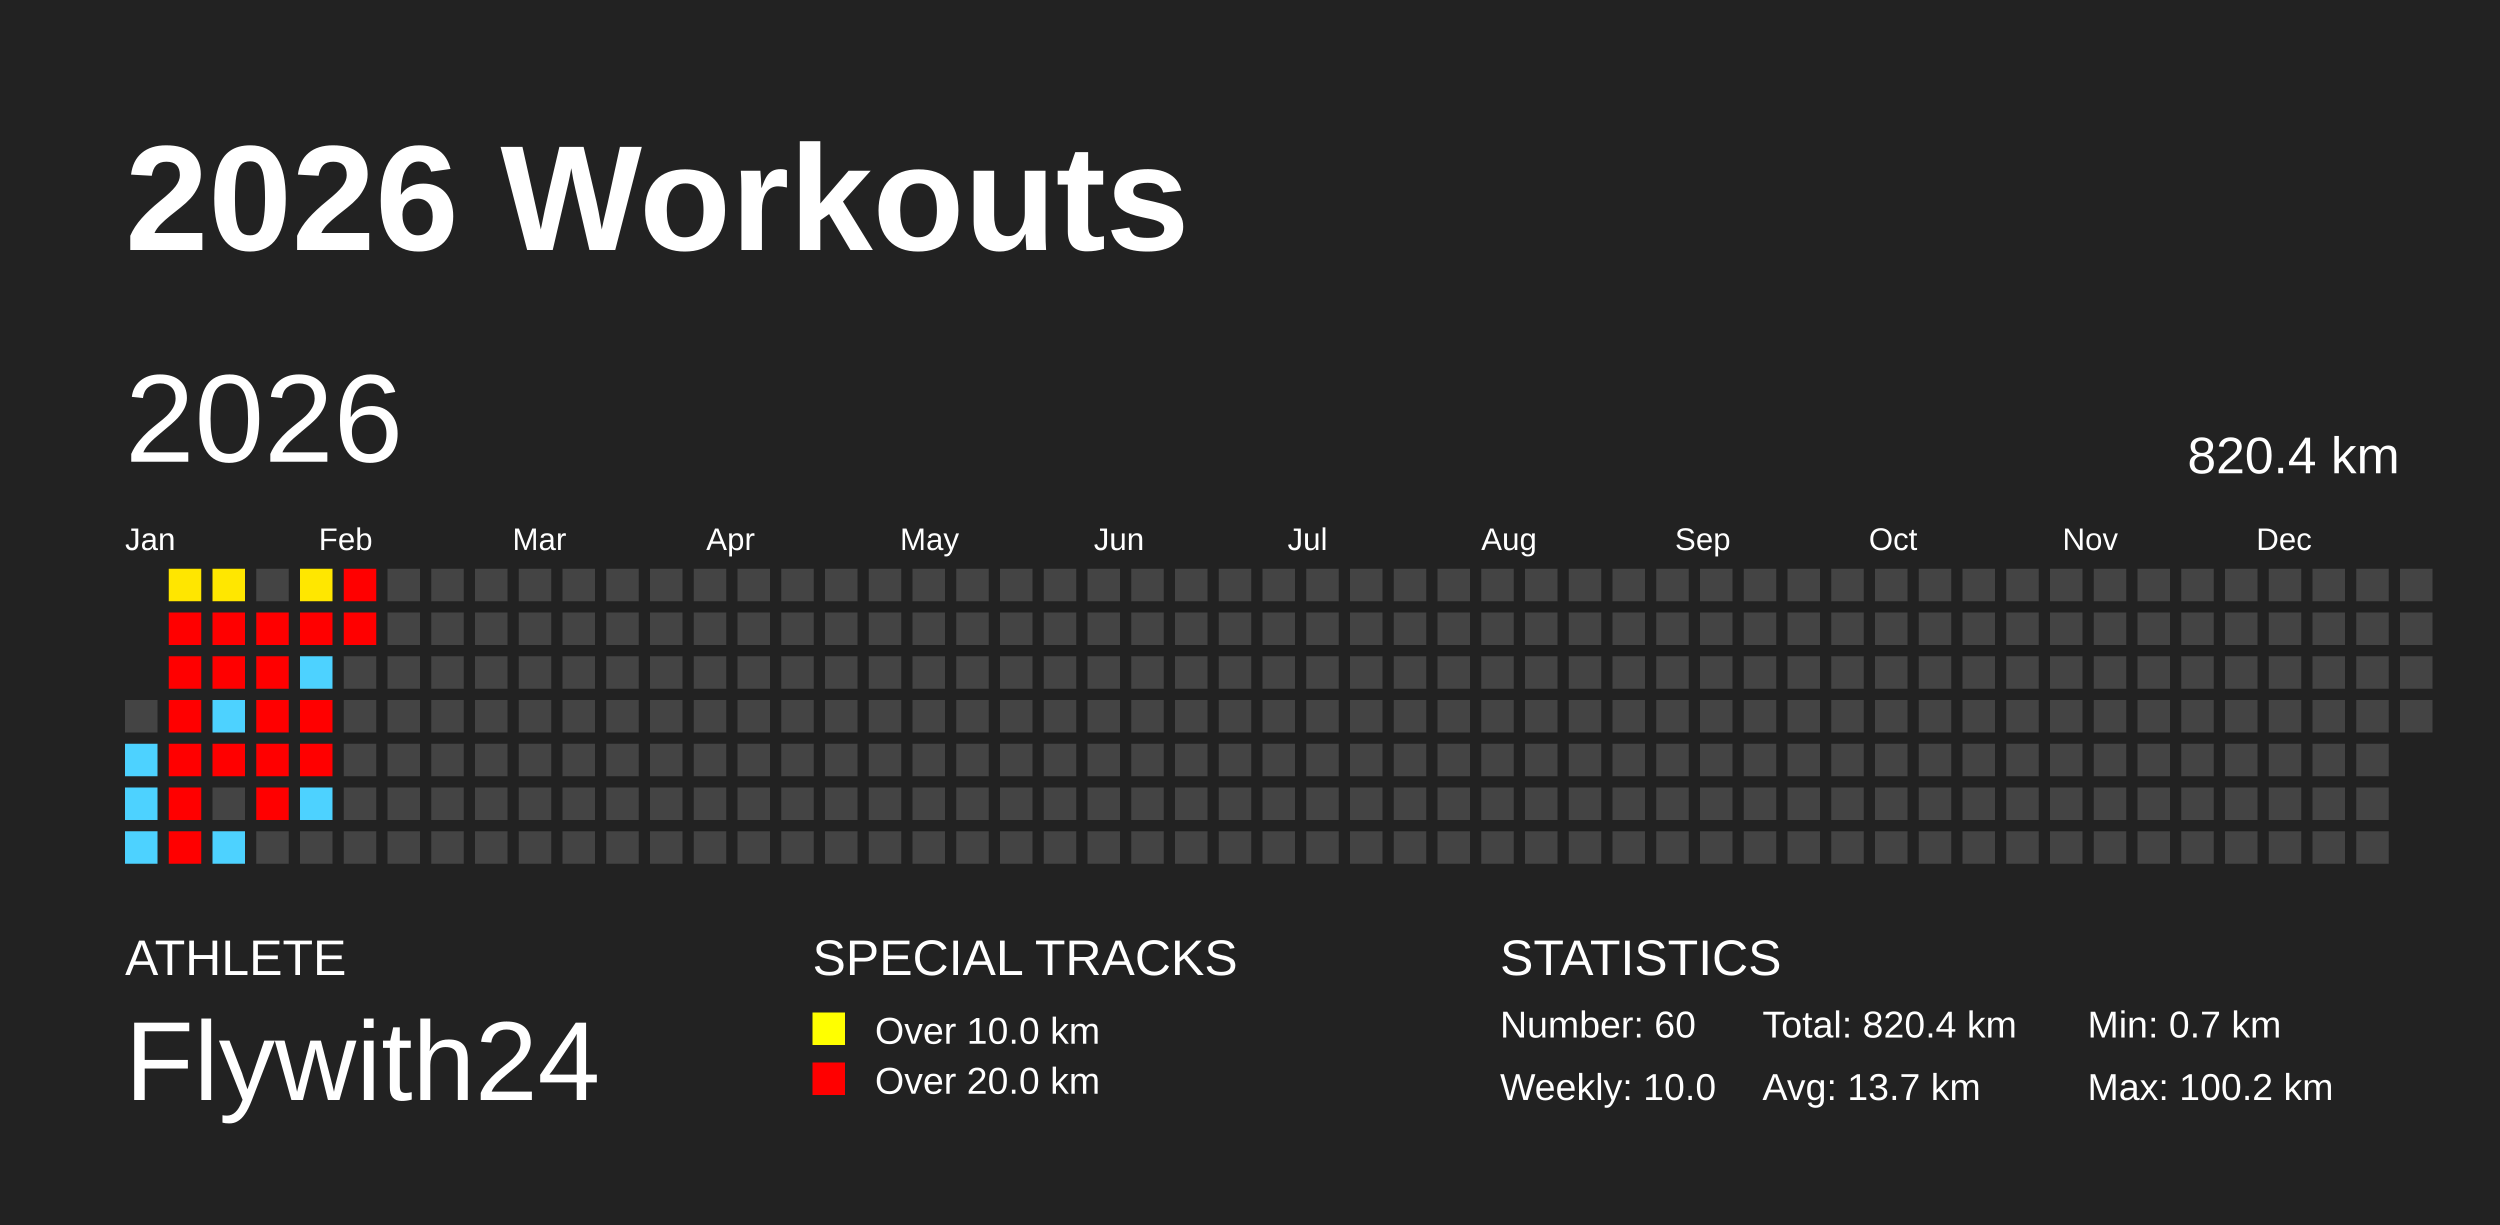
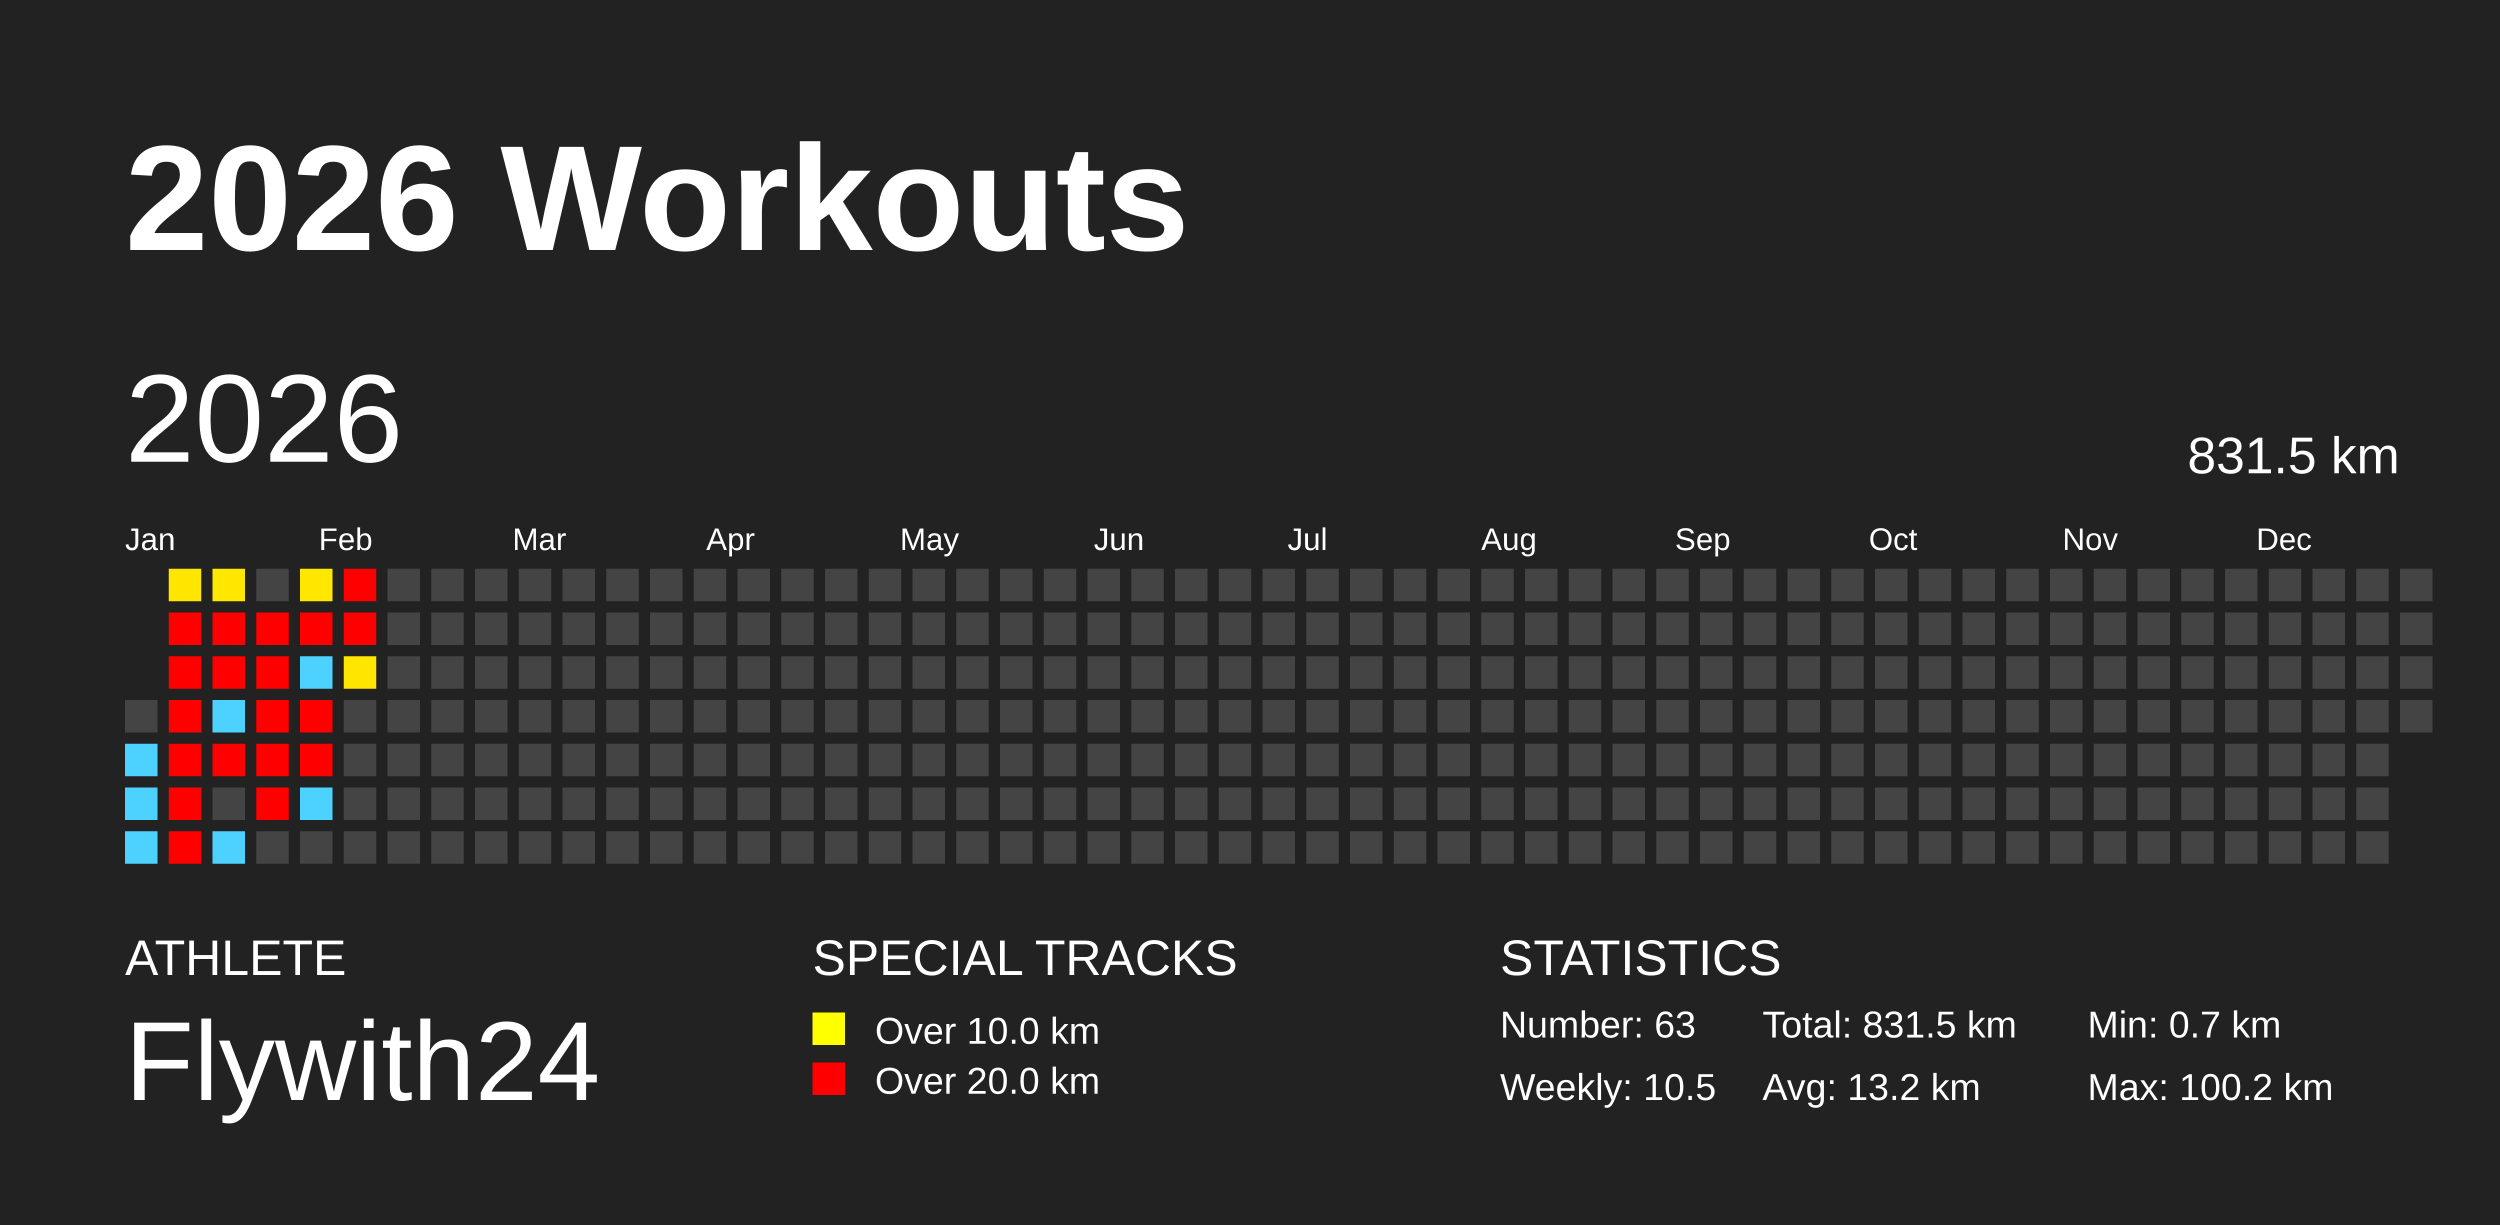
<svg xmlns="http://www.w3.org/2000/svg" baseProfile="full" height="98mm" version="1.1" viewBox="0,0,200,98" width="200mm">
  <defs />
  <rect fill="#222222" height="98" width="200" x="0" y="0" />
  <text fill="#FFFFFF" style="font-size:12px; font-family:Arial; font-weight:bold;" x="10" y="20">2026 Workouts</text>
  <text fill="#FFFFFF" style="font-size:4px; font-family:Arial" x="10" y="78">ATHLETE</text>
  <text fill="#FFFFFF" style="font-size:9px; font-family:Arial" x="10" y="88">Flywith24</text>
  <text fill="#FFFFFF" style="font-size:4px; font-family:Arial" x="65" y="78">SPECIAL TRACKS</text>
  <rect fill="yellow" height="2.6" width="2.6" x="65" y="81" />
  <text fill="#FFFFFF" style="font-size:3px; font-family:Arial" x="70" y="83.5">Over 10.0 km</text>
  <rect fill="red" height="2.6" width="2.6" x="65" y="85" />
  <text fill="#FFFFFF" style="font-size:3px; font-family:Arial" x="70" y="87.5">Over 20.0 km</text>
  <text fill="#FFFFFF" style="font-size:4px; font-family:Arial" x="120" y="78">STATISTICS</text>
-   <text fill="#FFFFFF" style="font-size:3px; font-family:Arial" x="120" y="83">Number: 60</text>
-   <text fill="#FFFFFF" style="font-size:3px; font-family:Arial" x="120" y="88">Weekly: 10.0</text>
-   <text fill="#FFFFFF" style="font-size:3px; font-family:Arial" x="141" y="83">Total: 820.4 km</text>
-   <text fill="#FFFFFF" style="font-size:3px; font-family:Arial" x="141" y="88">Avg: 13.7 km</text>
+   <text fill="#FFFFFF" style="font-size:3px; font-family:Arial" x="120" y="83">Number: 63</text>
+   <text fill="#FFFFFF" style="font-size:3px; font-family:Arial" x="120" y="88">Weekly: 10.5</text>
+   <text fill="#FFFFFF" style="font-size:3px; font-family:Arial" x="141" y="83">Total: 831.5 km</text>
+   <text fill="#FFFFFF" style="font-size:3px; font-family:Arial" x="141" y="88">Avg: 13.2 km</text>
  <text fill="#FFFFFF" style="font-size:3px; font-family:Arial" x="167" y="83">Min: 0.7 km</text>
  <text fill="#FFFFFF" style="font-size:3px; font-family:Arial" x="167" y="88">Max: 100.2 km</text>
  <text dominant-baseline="hanging" fill="#FFFFFF" style="font-size:10.0px; font-family:Arial;" x="10" y="30">2026</text>
-   <text dominant-baseline="hanging" fill="#FFFFFF" style="font-size:4.125px; font-family:Arial;" x="175" y="35">820.4 km</text>
+   <text dominant-baseline="hanging" fill="#FFFFFF" style="font-size:4.125px; font-family:Arial;" x="175" y="35">831.5 km</text>
  <text fill="#FFFFFF" style="font-size:2.5px; font-family:Arial" x="10.0" y="44">Jan</text>
  <text fill="#FFFFFF" style="font-size:2.5px; font-family:Arial" x="25.5" y="44">Feb</text>
  <text fill="#FFFFFF" style="font-size:2.5px; font-family:Arial" x="41.0" y="44">Mar</text>
  <text fill="#FFFFFF" style="font-size:2.5px; font-family:Arial" x="56.5" y="44">Apr</text>
  <text fill="#FFFFFF" style="font-size:2.5px; font-family:Arial" x="72.0" y="44">May</text>
  <text fill="#FFFFFF" style="font-size:2.5px; font-family:Arial" x="87.5" y="44">Jun</text>
  <text fill="#FFFFFF" style="font-size:2.5px; font-family:Arial" x="103.0" y="44">Jul</text>
  <text fill="#FFFFFF" style="font-size:2.5px; font-family:Arial" x="118.5" y="44">Aug</text>
  <text fill="#FFFFFF" style="font-size:2.5px; font-family:Arial" x="134.0" y="44">Sep</text>
  <text fill="#FFFFFF" style="font-size:2.5px; font-family:Arial" x="149.5" y="44">Oct</text>
  <text fill="#FFFFFF" style="font-size:2.5px; font-family:Arial" x="165.0" y="44">Nov</text>
  <text fill="#FFFFFF" style="font-size:2.5px; font-family:Arial" x="180.5" y="44">Dec</text>
  <rect fill="#444444" height="2.6" width="2.6" x="10.0" y="56.0" />
  <rect fill="#4dd2ff" height="2.6" width="2.6" x="10.0" y="59.5" />
  <rect fill="#4dd2ff" height="2.6" width="2.6" x="10.0" y="63.0" />
  <rect fill="#4dd2ff" height="2.6" width="2.6" x="10.0" y="66.5" />
  <rect fill="#ffe600" height="2.6" width="2.6" x="13.5" y="45.5" />
  <rect fill="red" height="2.6" width="2.6" x="13.5" y="49.0" />
  <rect fill="red" height="2.6" width="2.6" x="13.5" y="52.5" />
  <rect fill="red" height="2.6" width="2.6" x="13.5" y="56.0" />
  <rect fill="red" height="2.6" width="2.6" x="13.5" y="59.5" />
  <rect fill="red" height="2.6" width="2.6" x="13.5" y="63.0" />
  <rect fill="red" height="2.6" width="2.6" x="13.5" y="66.5" />
  <rect fill="#ffe700" height="2.6" width="2.6" x="17.0" y="45.5" />
  <rect fill="red" height="2.6" width="2.6" x="17.0" y="49.0" />
  <rect fill="red" height="2.6" width="2.6" x="17.0" y="52.5" />
  <rect fill="#4dd2ff" height="2.6" width="2.6" x="17.0" y="56.0" />
  <rect fill="red" height="2.6" width="2.6" x="17.0" y="59.5" />
  <rect fill="#444444" height="2.6" width="2.6" x="17.0" y="63.0" />
  <rect fill="#4dd2ff" height="2.6" width="2.6" x="17.0" y="66.5" />
  <rect fill="#444444" height="2.6" width="2.6" x="20.5" y="45.5" />
  <rect fill="red" height="2.6" width="2.6" x="20.5" y="49.0" />
  <rect fill="red" height="2.6" width="2.6" x="20.5" y="52.5" />
  <rect fill="red" height="2.6" width="2.6" x="20.5" y="56.0" />
  <rect fill="red" height="2.6" width="2.6" x="20.5" y="59.5" />
  <rect fill="red" height="2.6" width="2.6" x="20.5" y="63.0" />
  <rect fill="#444444" height="2.6" width="2.6" x="20.5" y="66.5" />
  <rect fill="#ffe700" height="2.6" width="2.6" x="24.0" y="45.5" />
  <rect fill="red" height="2.6" width="2.6" x="24.0" y="49.0" />
  <rect fill="#4dd2ff" height="2.6" width="2.6" x="24.0" y="52.5" />
  <rect fill="red" height="2.6" width="2.6" x="24.0" y="56.0" />
  <rect fill="red" height="2.6" width="2.6" x="24.0" y="59.5" />
  <rect fill="#4dd2ff" height="2.6" width="2.6" x="24.0" y="63.0" />
  <rect fill="#444444" height="2.6" width="2.6" x="24.0" y="66.5" />
  <rect fill="red" height="2.6" width="2.6" x="27.5" y="45.5" />
  <rect fill="red" height="2.6" width="2.6" x="27.5" y="49.0" />
-   <rect fill="#444444" height="2.6" width="2.6" x="27.5" y="52.5" />
+   <rect fill="#ffe600" height="2.6" width="2.6" x="27.5" y="52.5" />
  <rect fill="#444444" height="2.6" width="2.6" x="27.5" y="56.0" />
  <rect fill="#444444" height="2.6" width="2.6" x="27.5" y="59.5" />
  <rect fill="#444444" height="2.6" width="2.6" x="27.5" y="63.0" />
  <rect fill="#444444" height="2.6" width="2.6" x="27.5" y="66.5" />
  <rect fill="#444444" height="2.6" width="2.6" x="31.0" y="45.5" />
  <rect fill="#444444" height="2.6" width="2.6" x="31.0" y="49.0" />
  <rect fill="#444444" height="2.6" width="2.6" x="31.0" y="52.5" />
  <rect fill="#444444" height="2.6" width="2.6" x="31.0" y="56.0" />
  <rect fill="#444444" height="2.6" width="2.6" x="31.0" y="59.5" />
  <rect fill="#444444" height="2.6" width="2.6" x="31.0" y="63.0" />
  <rect fill="#444444" height="2.6" width="2.6" x="31.0" y="66.5" />
  <rect fill="#444444" height="2.6" width="2.6" x="34.5" y="45.5" />
  <rect fill="#444444" height="2.6" width="2.6" x="34.5" y="49.0" />
  <rect fill="#444444" height="2.6" width="2.6" x="34.5" y="52.5" />
  <rect fill="#444444" height="2.6" width="2.6" x="34.5" y="56.0" />
  <rect fill="#444444" height="2.6" width="2.6" x="34.5" y="59.5" />
  <rect fill="#444444" height="2.6" width="2.6" x="34.5" y="63.0" />
  <rect fill="#444444" height="2.6" width="2.6" x="34.5" y="66.5" />
  <rect fill="#444444" height="2.6" width="2.6" x="38.0" y="45.5" />
  <rect fill="#444444" height="2.6" width="2.6" x="38.0" y="49.0" />
  <rect fill="#444444" height="2.6" width="2.6" x="38.0" y="52.5" />
  <rect fill="#444444" height="2.6" width="2.6" x="38.0" y="56.0" />
  <rect fill="#444444" height="2.6" width="2.6" x="38.0" y="59.5" />
  <rect fill="#444444" height="2.6" width="2.6" x="38.0" y="63.0" />
  <rect fill="#444444" height="2.6" width="2.6" x="38.0" y="66.5" />
  <rect fill="#444444" height="2.6" width="2.6" x="41.5" y="45.5" />
  <rect fill="#444444" height="2.6" width="2.6" x="41.5" y="49.0" />
  <rect fill="#444444" height="2.6" width="2.6" x="41.5" y="52.5" />
  <rect fill="#444444" height="2.6" width="2.6" x="41.5" y="56.0" />
  <rect fill="#444444" height="2.6" width="2.6" x="41.5" y="59.5" />
  <rect fill="#444444" height="2.6" width="2.6" x="41.5" y="63.0" />
  <rect fill="#444444" height="2.6" width="2.6" x="41.5" y="66.5" />
  <rect fill="#444444" height="2.6" width="2.6" x="45.0" y="45.5" />
  <rect fill="#444444" height="2.6" width="2.6" x="45.0" y="49.0" />
  <rect fill="#444444" height="2.6" width="2.6" x="45.0" y="52.5" />
  <rect fill="#444444" height="2.6" width="2.6" x="45.0" y="56.0" />
  <rect fill="#444444" height="2.6" width="2.6" x="45.0" y="59.5" />
  <rect fill="#444444" height="2.6" width="2.6" x="45.0" y="63.0" />
  <rect fill="#444444" height="2.6" width="2.6" x="45.0" y="66.5" />
  <rect fill="#444444" height="2.6" width="2.6" x="48.5" y="45.5" />
  <rect fill="#444444" height="2.6" width="2.6" x="48.5" y="49.0" />
  <rect fill="#444444" height="2.6" width="2.6" x="48.5" y="52.5" />
  <rect fill="#444444" height="2.6" width="2.6" x="48.5" y="56.0" />
  <rect fill="#444444" height="2.6" width="2.6" x="48.5" y="59.5" />
  <rect fill="#444444" height="2.6" width="2.6" x="48.5" y="63.0" />
  <rect fill="#444444" height="2.6" width="2.6" x="48.5" y="66.5" />
  <rect fill="#444444" height="2.6" width="2.6" x="52.0" y="45.5" />
  <rect fill="#444444" height="2.6" width="2.6" x="52.0" y="49.0" />
  <rect fill="#444444" height="2.6" width="2.6" x="52.0" y="52.5" />
  <rect fill="#444444" height="2.6" width="2.6" x="52.0" y="56.0" />
  <rect fill="#444444" height="2.6" width="2.6" x="52.0" y="59.5" />
  <rect fill="#444444" height="2.6" width="2.6" x="52.0" y="63.0" />
  <rect fill="#444444" height="2.6" width="2.6" x="52.0" y="66.5" />
  <rect fill="#444444" height="2.6" width="2.6" x="55.5" y="45.5" />
  <rect fill="#444444" height="2.6" width="2.6" x="55.5" y="49.0" />
  <rect fill="#444444" height="2.6" width="2.6" x="55.5" y="52.5" />
  <rect fill="#444444" height="2.6" width="2.6" x="55.5" y="56.0" />
  <rect fill="#444444" height="2.6" width="2.6" x="55.5" y="59.5" />
  <rect fill="#444444" height="2.6" width="2.6" x="55.5" y="63.0" />
  <rect fill="#444444" height="2.6" width="2.6" x="55.5" y="66.5" />
  <rect fill="#444444" height="2.6" width="2.6" x="59.0" y="45.5" />
  <rect fill="#444444" height="2.6" width="2.6" x="59.0" y="49.0" />
  <rect fill="#444444" height="2.6" width="2.6" x="59.0" y="52.5" />
  <rect fill="#444444" height="2.6" width="2.6" x="59.0" y="56.0" />
  <rect fill="#444444" height="2.6" width="2.6" x="59.0" y="59.5" />
  <rect fill="#444444" height="2.6" width="2.6" x="59.0" y="63.0" />
  <rect fill="#444444" height="2.6" width="2.6" x="59.0" y="66.5" />
  <rect fill="#444444" height="2.6" width="2.6" x="62.5" y="45.5" />
  <rect fill="#444444" height="2.6" width="2.6" x="62.5" y="49.0" />
  <rect fill="#444444" height="2.6" width="2.6" x="62.5" y="52.5" />
  <rect fill="#444444" height="2.6" width="2.6" x="62.5" y="56.0" />
  <rect fill="#444444" height="2.6" width="2.6" x="62.5" y="59.5" />
  <rect fill="#444444" height="2.6" width="2.6" x="62.5" y="63.0" />
  <rect fill="#444444" height="2.6" width="2.6" x="62.5" y="66.5" />
  <rect fill="#444444" height="2.6" width="2.6" x="66.0" y="45.5" />
  <rect fill="#444444" height="2.6" width="2.6" x="66.0" y="49.0" />
  <rect fill="#444444" height="2.6" width="2.6" x="66.0" y="52.5" />
  <rect fill="#444444" height="2.6" width="2.6" x="66.0" y="56.0" />
  <rect fill="#444444" height="2.6" width="2.6" x="66.0" y="59.5" />
  <rect fill="#444444" height="2.6" width="2.6" x="66.0" y="63.0" />
  <rect fill="#444444" height="2.6" width="2.6" x="66.0" y="66.5" />
  <rect fill="#444444" height="2.6" width="2.6" x="69.5" y="45.5" />
  <rect fill="#444444" height="2.6" width="2.6" x="69.5" y="49.0" />
  <rect fill="#444444" height="2.6" width="2.6" x="69.5" y="52.5" />
  <rect fill="#444444" height="2.6" width="2.6" x="69.5" y="56.0" />
  <rect fill="#444444" height="2.6" width="2.6" x="69.5" y="59.5" />
  <rect fill="#444444" height="2.6" width="2.6" x="69.5" y="63.0" />
  <rect fill="#444444" height="2.6" width="2.6" x="69.5" y="66.5" />
  <rect fill="#444444" height="2.6" width="2.6" x="73.0" y="45.5" />
  <rect fill="#444444" height="2.6" width="2.6" x="73.0" y="49.0" />
  <rect fill="#444444" height="2.6" width="2.6" x="73.0" y="52.5" />
  <rect fill="#444444" height="2.6" width="2.6" x="73.0" y="56.0" />
  <rect fill="#444444" height="2.6" width="2.6" x="73.0" y="59.5" />
  <rect fill="#444444" height="2.6" width="2.6" x="73.0" y="63.0" />
  <rect fill="#444444" height="2.6" width="2.6" x="73.0" y="66.5" />
  <rect fill="#444444" height="2.6" width="2.6" x="76.5" y="45.5" />
  <rect fill="#444444" height="2.6" width="2.6" x="76.5" y="49.0" />
  <rect fill="#444444" height="2.6" width="2.6" x="76.5" y="52.5" />
  <rect fill="#444444" height="2.6" width="2.6" x="76.5" y="56.0" />
  <rect fill="#444444" height="2.6" width="2.6" x="76.5" y="59.5" />
  <rect fill="#444444" height="2.6" width="2.6" x="76.5" y="63.0" />
  <rect fill="#444444" height="2.6" width="2.6" x="76.5" y="66.5" />
  <rect fill="#444444" height="2.6" width="2.6" x="80.0" y="45.5" />
  <rect fill="#444444" height="2.6" width="2.6" x="80.0" y="49.0" />
  <rect fill="#444444" height="2.6" width="2.6" x="80.0" y="52.5" />
  <rect fill="#444444" height="2.6" width="2.6" x="80.0" y="56.0" />
  <rect fill="#444444" height="2.6" width="2.6" x="80.0" y="59.5" />
  <rect fill="#444444" height="2.6" width="2.6" x="80.0" y="63.0" />
  <rect fill="#444444" height="2.6" width="2.6" x="80.0" y="66.5" />
  <rect fill="#444444" height="2.6" width="2.6" x="83.5" y="45.5" />
  <rect fill="#444444" height="2.6" width="2.6" x="83.5" y="49.0" />
  <rect fill="#444444" height="2.6" width="2.6" x="83.5" y="52.5" />
  <rect fill="#444444" height="2.6" width="2.6" x="83.5" y="56.0" />
  <rect fill="#444444" height="2.6" width="2.6" x="83.5" y="59.5" />
  <rect fill="#444444" height="2.6" width="2.6" x="83.5" y="63.0" />
  <rect fill="#444444" height="2.6" width="2.6" x="83.5" y="66.5" />
  <rect fill="#444444" height="2.6" width="2.6" x="87.0" y="45.5" />
  <rect fill="#444444" height="2.6" width="2.6" x="87.0" y="49.0" />
  <rect fill="#444444" height="2.6" width="2.6" x="87.0" y="52.5" />
  <rect fill="#444444" height="2.6" width="2.6" x="87.0" y="56.0" />
  <rect fill="#444444" height="2.6" width="2.6" x="87.0" y="59.5" />
  <rect fill="#444444" height="2.6" width="2.6" x="87.0" y="63.0" />
  <rect fill="#444444" height="2.6" width="2.6" x="87.0" y="66.5" />
  <rect fill="#444444" height="2.6" width="2.6" x="90.5" y="45.5" />
  <rect fill="#444444" height="2.6" width="2.6" x="90.5" y="49.0" />
  <rect fill="#444444" height="2.6" width="2.6" x="90.5" y="52.5" />
  <rect fill="#444444" height="2.6" width="2.6" x="90.5" y="56.0" />
  <rect fill="#444444" height="2.6" width="2.6" x="90.5" y="59.5" />
  <rect fill="#444444" height="2.6" width="2.6" x="90.5" y="63.0" />
  <rect fill="#444444" height="2.6" width="2.6" x="90.5" y="66.5" />
  <rect fill="#444444" height="2.6" width="2.6" x="94.0" y="45.5" />
  <rect fill="#444444" height="2.6" width="2.6" x="94.0" y="49.0" />
  <rect fill="#444444" height="2.6" width="2.6" x="94.0" y="52.5" />
  <rect fill="#444444" height="2.6" width="2.6" x="94.0" y="56.0" />
  <rect fill="#444444" height="2.6" width="2.6" x="94.0" y="59.5" />
  <rect fill="#444444" height="2.6" width="2.6" x="94.0" y="63.0" />
  <rect fill="#444444" height="2.6" width="2.6" x="94.0" y="66.5" />
  <rect fill="#444444" height="2.6" width="2.6" x="97.5" y="45.5" />
  <rect fill="#444444" height="2.6" width="2.6" x="97.5" y="49.0" />
  <rect fill="#444444" height="2.6" width="2.6" x="97.5" y="52.5" />
  <rect fill="#444444" height="2.6" width="2.6" x="97.5" y="56.0" />
  <rect fill="#444444" height="2.6" width="2.6" x="97.5" y="59.5" />
  <rect fill="#444444" height="2.6" width="2.6" x="97.5" y="63.0" />
  <rect fill="#444444" height="2.6" width="2.6" x="97.5" y="66.5" />
  <rect fill="#444444" height="2.6" width="2.6" x="101.0" y="45.5" />
  <rect fill="#444444" height="2.6" width="2.6" x="101.0" y="49.0" />
  <rect fill="#444444" height="2.6" width="2.6" x="101.0" y="52.5" />
  <rect fill="#444444" height="2.6" width="2.6" x="101.0" y="56.0" />
  <rect fill="#444444" height="2.6" width="2.6" x="101.0" y="59.5" />
  <rect fill="#444444" height="2.6" width="2.6" x="101.0" y="63.0" />
  <rect fill="#444444" height="2.6" width="2.6" x="101.0" y="66.5" />
  <rect fill="#444444" height="2.6" width="2.6" x="104.5" y="45.5" />
  <rect fill="#444444" height="2.6" width="2.6" x="104.5" y="49.0" />
  <rect fill="#444444" height="2.6" width="2.6" x="104.5" y="52.5" />
  <rect fill="#444444" height="2.6" width="2.6" x="104.5" y="56.0" />
  <rect fill="#444444" height="2.6" width="2.6" x="104.5" y="59.5" />
  <rect fill="#444444" height="2.6" width="2.6" x="104.5" y="63.0" />
  <rect fill="#444444" height="2.6" width="2.6" x="104.5" y="66.5" />
  <rect fill="#444444" height="2.6" width="2.6" x="108.0" y="45.5" />
  <rect fill="#444444" height="2.6" width="2.6" x="108.0" y="49.0" />
  <rect fill="#444444" height="2.6" width="2.6" x="108.0" y="52.5" />
  <rect fill="#444444" height="2.6" width="2.6" x="108.0" y="56.0" />
  <rect fill="#444444" height="2.6" width="2.6" x="108.0" y="59.5" />
  <rect fill="#444444" height="2.6" width="2.6" x="108.0" y="63.0" />
  <rect fill="#444444" height="2.6" width="2.6" x="108.0" y="66.5" />
  <rect fill="#444444" height="2.6" width="2.6" x="111.5" y="45.5" />
  <rect fill="#444444" height="2.6" width="2.6" x="111.5" y="49.0" />
  <rect fill="#444444" height="2.6" width="2.6" x="111.5" y="52.5" />
  <rect fill="#444444" height="2.6" width="2.6" x="111.5" y="56.0" />
  <rect fill="#444444" height="2.6" width="2.6" x="111.5" y="59.5" />
  <rect fill="#444444" height="2.6" width="2.6" x="111.5" y="63.0" />
  <rect fill="#444444" height="2.6" width="2.6" x="111.5" y="66.5" />
  <rect fill="#444444" height="2.6" width="2.6" x="115.0" y="45.5" />
  <rect fill="#444444" height="2.6" width="2.6" x="115.0" y="49.0" />
  <rect fill="#444444" height="2.6" width="2.6" x="115.0" y="52.5" />
  <rect fill="#444444" height="2.6" width="2.6" x="115.0" y="56.0" />
  <rect fill="#444444" height="2.6" width="2.6" x="115.0" y="59.5" />
  <rect fill="#444444" height="2.6" width="2.6" x="115.0" y="63.0" />
  <rect fill="#444444" height="2.6" width="2.6" x="115.0" y="66.5" />
  <rect fill="#444444" height="2.6" width="2.6" x="118.5" y="45.5" />
  <rect fill="#444444" height="2.6" width="2.6" x="118.5" y="49.0" />
  <rect fill="#444444" height="2.6" width="2.6" x="118.5" y="52.5" />
  <rect fill="#444444" height="2.6" width="2.6" x="118.5" y="56.0" />
  <rect fill="#444444" height="2.6" width="2.6" x="118.5" y="59.5" />
  <rect fill="#444444" height="2.6" width="2.6" x="118.5" y="63.0" />
  <rect fill="#444444" height="2.6" width="2.6" x="118.5" y="66.5" />
  <rect fill="#444444" height="2.6" width="2.6" x="122.0" y="45.5" />
  <rect fill="#444444" height="2.6" width="2.6" x="122.0" y="49.0" />
  <rect fill="#444444" height="2.6" width="2.6" x="122.0" y="52.5" />
  <rect fill="#444444" height="2.6" width="2.6" x="122.0" y="56.0" />
  <rect fill="#444444" height="2.6" width="2.6" x="122.0" y="59.5" />
  <rect fill="#444444" height="2.6" width="2.6" x="122.0" y="63.0" />
  <rect fill="#444444" height="2.6" width="2.6" x="122.0" y="66.5" />
  <rect fill="#444444" height="2.6" width="2.6" x="125.5" y="45.5" />
  <rect fill="#444444" height="2.6" width="2.6" x="125.5" y="49.0" />
  <rect fill="#444444" height="2.6" width="2.6" x="125.5" y="52.5" />
  <rect fill="#444444" height="2.6" width="2.6" x="125.5" y="56.0" />
  <rect fill="#444444" height="2.6" width="2.6" x="125.5" y="59.5" />
  <rect fill="#444444" height="2.6" width="2.6" x="125.5" y="63.0" />
  <rect fill="#444444" height="2.6" width="2.6" x="125.5" y="66.5" />
  <rect fill="#444444" height="2.6" width="2.6" x="129.0" y="45.5" />
  <rect fill="#444444" height="2.6" width="2.6" x="129.0" y="49.0" />
  <rect fill="#444444" height="2.6" width="2.6" x="129.0" y="52.5" />
  <rect fill="#444444" height="2.6" width="2.6" x="129.0" y="56.0" />
  <rect fill="#444444" height="2.6" width="2.6" x="129.0" y="59.5" />
  <rect fill="#444444" height="2.6" width="2.6" x="129.0" y="63.0" />
  <rect fill="#444444" height="2.6" width="2.6" x="129.0" y="66.5" />
  <rect fill="#444444" height="2.6" width="2.6" x="132.5" y="45.5" />
  <rect fill="#444444" height="2.6" width="2.6" x="132.5" y="49.0" />
  <rect fill="#444444" height="2.6" width="2.6" x="132.5" y="52.5" />
  <rect fill="#444444" height="2.6" width="2.6" x="132.5" y="56.0" />
  <rect fill="#444444" height="2.6" width="2.6" x="132.5" y="59.5" />
  <rect fill="#444444" height="2.6" width="2.6" x="132.5" y="63.0" />
  <rect fill="#444444" height="2.6" width="2.6" x="132.5" y="66.5" />
  <rect fill="#444444" height="2.6" width="2.6" x="136.0" y="45.5" />
  <rect fill="#444444" height="2.6" width="2.6" x="136.0" y="49.0" />
  <rect fill="#444444" height="2.6" width="2.6" x="136.0" y="52.5" />
  <rect fill="#444444" height="2.6" width="2.6" x="136.0" y="56.0" />
  <rect fill="#444444" height="2.6" width="2.6" x="136.0" y="59.5" />
  <rect fill="#444444" height="2.6" width="2.6" x="136.0" y="63.0" />
  <rect fill="#444444" height="2.6" width="2.6" x="136.0" y="66.5" />
  <rect fill="#444444" height="2.6" width="2.6" x="139.5" y="45.5" />
  <rect fill="#444444" height="2.6" width="2.6" x="139.5" y="49.0" />
  <rect fill="#444444" height="2.6" width="2.6" x="139.5" y="52.5" />
  <rect fill="#444444" height="2.6" width="2.6" x="139.5" y="56.0" />
  <rect fill="#444444" height="2.6" width="2.6" x="139.5" y="59.5" />
  <rect fill="#444444" height="2.6" width="2.6" x="139.5" y="63.0" />
  <rect fill="#444444" height="2.6" width="2.6" x="139.5" y="66.5" />
  <rect fill="#444444" height="2.6" width="2.6" x="143.0" y="45.5" />
  <rect fill="#444444" height="2.6" width="2.6" x="143.0" y="49.0" />
  <rect fill="#444444" height="2.6" width="2.6" x="143.0" y="52.5" />
  <rect fill="#444444" height="2.6" width="2.6" x="143.0" y="56.0" />
  <rect fill="#444444" height="2.6" width="2.6" x="143.0" y="59.5" />
  <rect fill="#444444" height="2.6" width="2.6" x="143.0" y="63.0" />
  <rect fill="#444444" height="2.6" width="2.6" x="143.0" y="66.5" />
  <rect fill="#444444" height="2.6" width="2.6" x="146.5" y="45.5" />
  <rect fill="#444444" height="2.6" width="2.6" x="146.5" y="49.0" />
  <rect fill="#444444" height="2.6" width="2.6" x="146.5" y="52.5" />
  <rect fill="#444444" height="2.6" width="2.6" x="146.5" y="56.0" />
  <rect fill="#444444" height="2.6" width="2.6" x="146.5" y="59.5" />
  <rect fill="#444444" height="2.6" width="2.6" x="146.5" y="63.0" />
  <rect fill="#444444" height="2.6" width="2.6" x="146.5" y="66.5" />
  <rect fill="#444444" height="2.6" width="2.6" x="150.0" y="45.5" />
  <rect fill="#444444" height="2.6" width="2.6" x="150.0" y="49.0" />
  <rect fill="#444444" height="2.6" width="2.6" x="150.0" y="52.5" />
  <rect fill="#444444" height="2.6" width="2.6" x="150.0" y="56.0" />
  <rect fill="#444444" height="2.6" width="2.6" x="150.0" y="59.5" />
  <rect fill="#444444" height="2.6" width="2.6" x="150.0" y="63.0" />
  <rect fill="#444444" height="2.6" width="2.6" x="150.0" y="66.5" />
  <rect fill="#444444" height="2.6" width="2.6" x="153.5" y="45.5" />
  <rect fill="#444444" height="2.6" width="2.6" x="153.5" y="49.0" />
  <rect fill="#444444" height="2.6" width="2.6" x="153.5" y="52.5" />
  <rect fill="#444444" height="2.6" width="2.6" x="153.5" y="56.0" />
  <rect fill="#444444" height="2.6" width="2.6" x="153.5" y="59.5" />
  <rect fill="#444444" height="2.6" width="2.6" x="153.5" y="63.0" />
  <rect fill="#444444" height="2.6" width="2.6" x="153.5" y="66.5" />
  <rect fill="#444444" height="2.6" width="2.6" x="157.0" y="45.5" />
  <rect fill="#444444" height="2.6" width="2.6" x="157.0" y="49.0" />
  <rect fill="#444444" height="2.6" width="2.6" x="157.0" y="52.5" />
  <rect fill="#444444" height="2.6" width="2.6" x="157.0" y="56.0" />
  <rect fill="#444444" height="2.6" width="2.6" x="157.0" y="59.5" />
  <rect fill="#444444" height="2.6" width="2.6" x="157.0" y="63.0" />
  <rect fill="#444444" height="2.6" width="2.6" x="157.0" y="66.5" />
  <rect fill="#444444" height="2.6" width="2.6" x="160.5" y="45.5" />
  <rect fill="#444444" height="2.6" width="2.6" x="160.5" y="49.0" />
  <rect fill="#444444" height="2.6" width="2.6" x="160.5" y="52.5" />
  <rect fill="#444444" height="2.6" width="2.6" x="160.5" y="56.0" />
  <rect fill="#444444" height="2.6" width="2.6" x="160.5" y="59.5" />
  <rect fill="#444444" height="2.6" width="2.6" x="160.5" y="63.0" />
  <rect fill="#444444" height="2.6" width="2.6" x="160.5" y="66.5" />
  <rect fill="#444444" height="2.6" width="2.6" x="164.0" y="45.5" />
  <rect fill="#444444" height="2.6" width="2.6" x="164.0" y="49.0" />
  <rect fill="#444444" height="2.6" width="2.6" x="164.0" y="52.5" />
  <rect fill="#444444" height="2.6" width="2.6" x="164.0" y="56.0" />
  <rect fill="#444444" height="2.6" width="2.6" x="164.0" y="59.5" />
  <rect fill="#444444" height="2.6" width="2.6" x="164.0" y="63.0" />
  <rect fill="#444444" height="2.6" width="2.6" x="164.0" y="66.5" />
  <rect fill="#444444" height="2.6" width="2.6" x="167.5" y="45.5" />
  <rect fill="#444444" height="2.6" width="2.6" x="167.5" y="49.0" />
  <rect fill="#444444" height="2.6" width="2.6" x="167.5" y="52.5" />
  <rect fill="#444444" height="2.6" width="2.6" x="167.5" y="56.0" />
  <rect fill="#444444" height="2.6" width="2.6" x="167.5" y="59.5" />
  <rect fill="#444444" height="2.6" width="2.6" x="167.5" y="63.0" />
  <rect fill="#444444" height="2.6" width="2.6" x="167.5" y="66.5" />
  <rect fill="#444444" height="2.6" width="2.6" x="171.0" y="45.5" />
  <rect fill="#444444" height="2.6" width="2.6" x="171.0" y="49.0" />
  <rect fill="#444444" height="2.6" width="2.6" x="171.0" y="52.5" />
  <rect fill="#444444" height="2.6" width="2.6" x="171.0" y="56.0" />
  <rect fill="#444444" height="2.6" width="2.6" x="171.0" y="59.5" />
  <rect fill="#444444" height="2.6" width="2.6" x="171.0" y="63.0" />
  <rect fill="#444444" height="2.6" width="2.6" x="171.0" y="66.5" />
  <rect fill="#444444" height="2.6" width="2.6" x="174.5" y="45.5" />
  <rect fill="#444444" height="2.6" width="2.6" x="174.5" y="49.0" />
  <rect fill="#444444" height="2.6" width="2.6" x="174.5" y="52.5" />
  <rect fill="#444444" height="2.6" width="2.6" x="174.5" y="56.0" />
  <rect fill="#444444" height="2.6" width="2.6" x="174.5" y="59.5" />
  <rect fill="#444444" height="2.6" width="2.6" x="174.5" y="63.0" />
  <rect fill="#444444" height="2.6" width="2.6" x="174.5" y="66.5" />
  <rect fill="#444444" height="2.6" width="2.6" x="178.0" y="45.5" />
  <rect fill="#444444" height="2.6" width="2.6" x="178.0" y="49.0" />
  <rect fill="#444444" height="2.6" width="2.6" x="178.0" y="52.5" />
  <rect fill="#444444" height="2.6" width="2.6" x="178.0" y="56.0" />
  <rect fill="#444444" height="2.6" width="2.6" x="178.0" y="59.5" />
  <rect fill="#444444" height="2.6" width="2.6" x="178.0" y="63.0" />
  <rect fill="#444444" height="2.6" width="2.6" x="178.0" y="66.5" />
  <rect fill="#444444" height="2.6" width="2.6" x="181.5" y="45.5" />
  <rect fill="#444444" height="2.6" width="2.6" x="181.5" y="49.0" />
  <rect fill="#444444" height="2.6" width="2.6" x="181.5" y="52.5" />
  <rect fill="#444444" height="2.6" width="2.6" x="181.5" y="56.0" />
  <rect fill="#444444" height="2.6" width="2.6" x="181.5" y="59.5" />
  <rect fill="#444444" height="2.6" width="2.6" x="181.5" y="63.0" />
  <rect fill="#444444" height="2.6" width="2.6" x="181.5" y="66.5" />
  <rect fill="#444444" height="2.6" width="2.6" x="185.0" y="45.5" />
  <rect fill="#444444" height="2.6" width="2.6" x="185.0" y="49.0" />
  <rect fill="#444444" height="2.6" width="2.6" x="185.0" y="52.5" />
  <rect fill="#444444" height="2.6" width="2.6" x="185.0" y="56.0" />
  <rect fill="#444444" height="2.6" width="2.6" x="185.0" y="59.5" />
  <rect fill="#444444" height="2.6" width="2.6" x="185.0" y="63.0" />
  <rect fill="#444444" height="2.6" width="2.6" x="185.0" y="66.5" />
  <rect fill="#444444" height="2.6" width="2.6" x="188.5" y="45.5" />
  <rect fill="#444444" height="2.6" width="2.6" x="188.5" y="49.0" />
  <rect fill="#444444" height="2.6" width="2.6" x="188.5" y="52.5" />
  <rect fill="#444444" height="2.6" width="2.6" x="188.5" y="56.0" />
  <rect fill="#444444" height="2.6" width="2.6" x="188.5" y="59.5" />
  <rect fill="#444444" height="2.6" width="2.6" x="188.5" y="63.0" />
  <rect fill="#444444" height="2.6" width="2.6" x="188.5" y="66.5" />
  <rect fill="#444444" height="2.6" width="2.6" x="192.0" y="45.5" />
  <rect fill="#444444" height="2.6" width="2.6" x="192.0" y="49.0" />
  <rect fill="#444444" height="2.6" width="2.6" x="192.0" y="52.5" />
  <rect fill="#444444" height="2.6" width="2.6" x="192.0" y="56.0" />
</svg>
